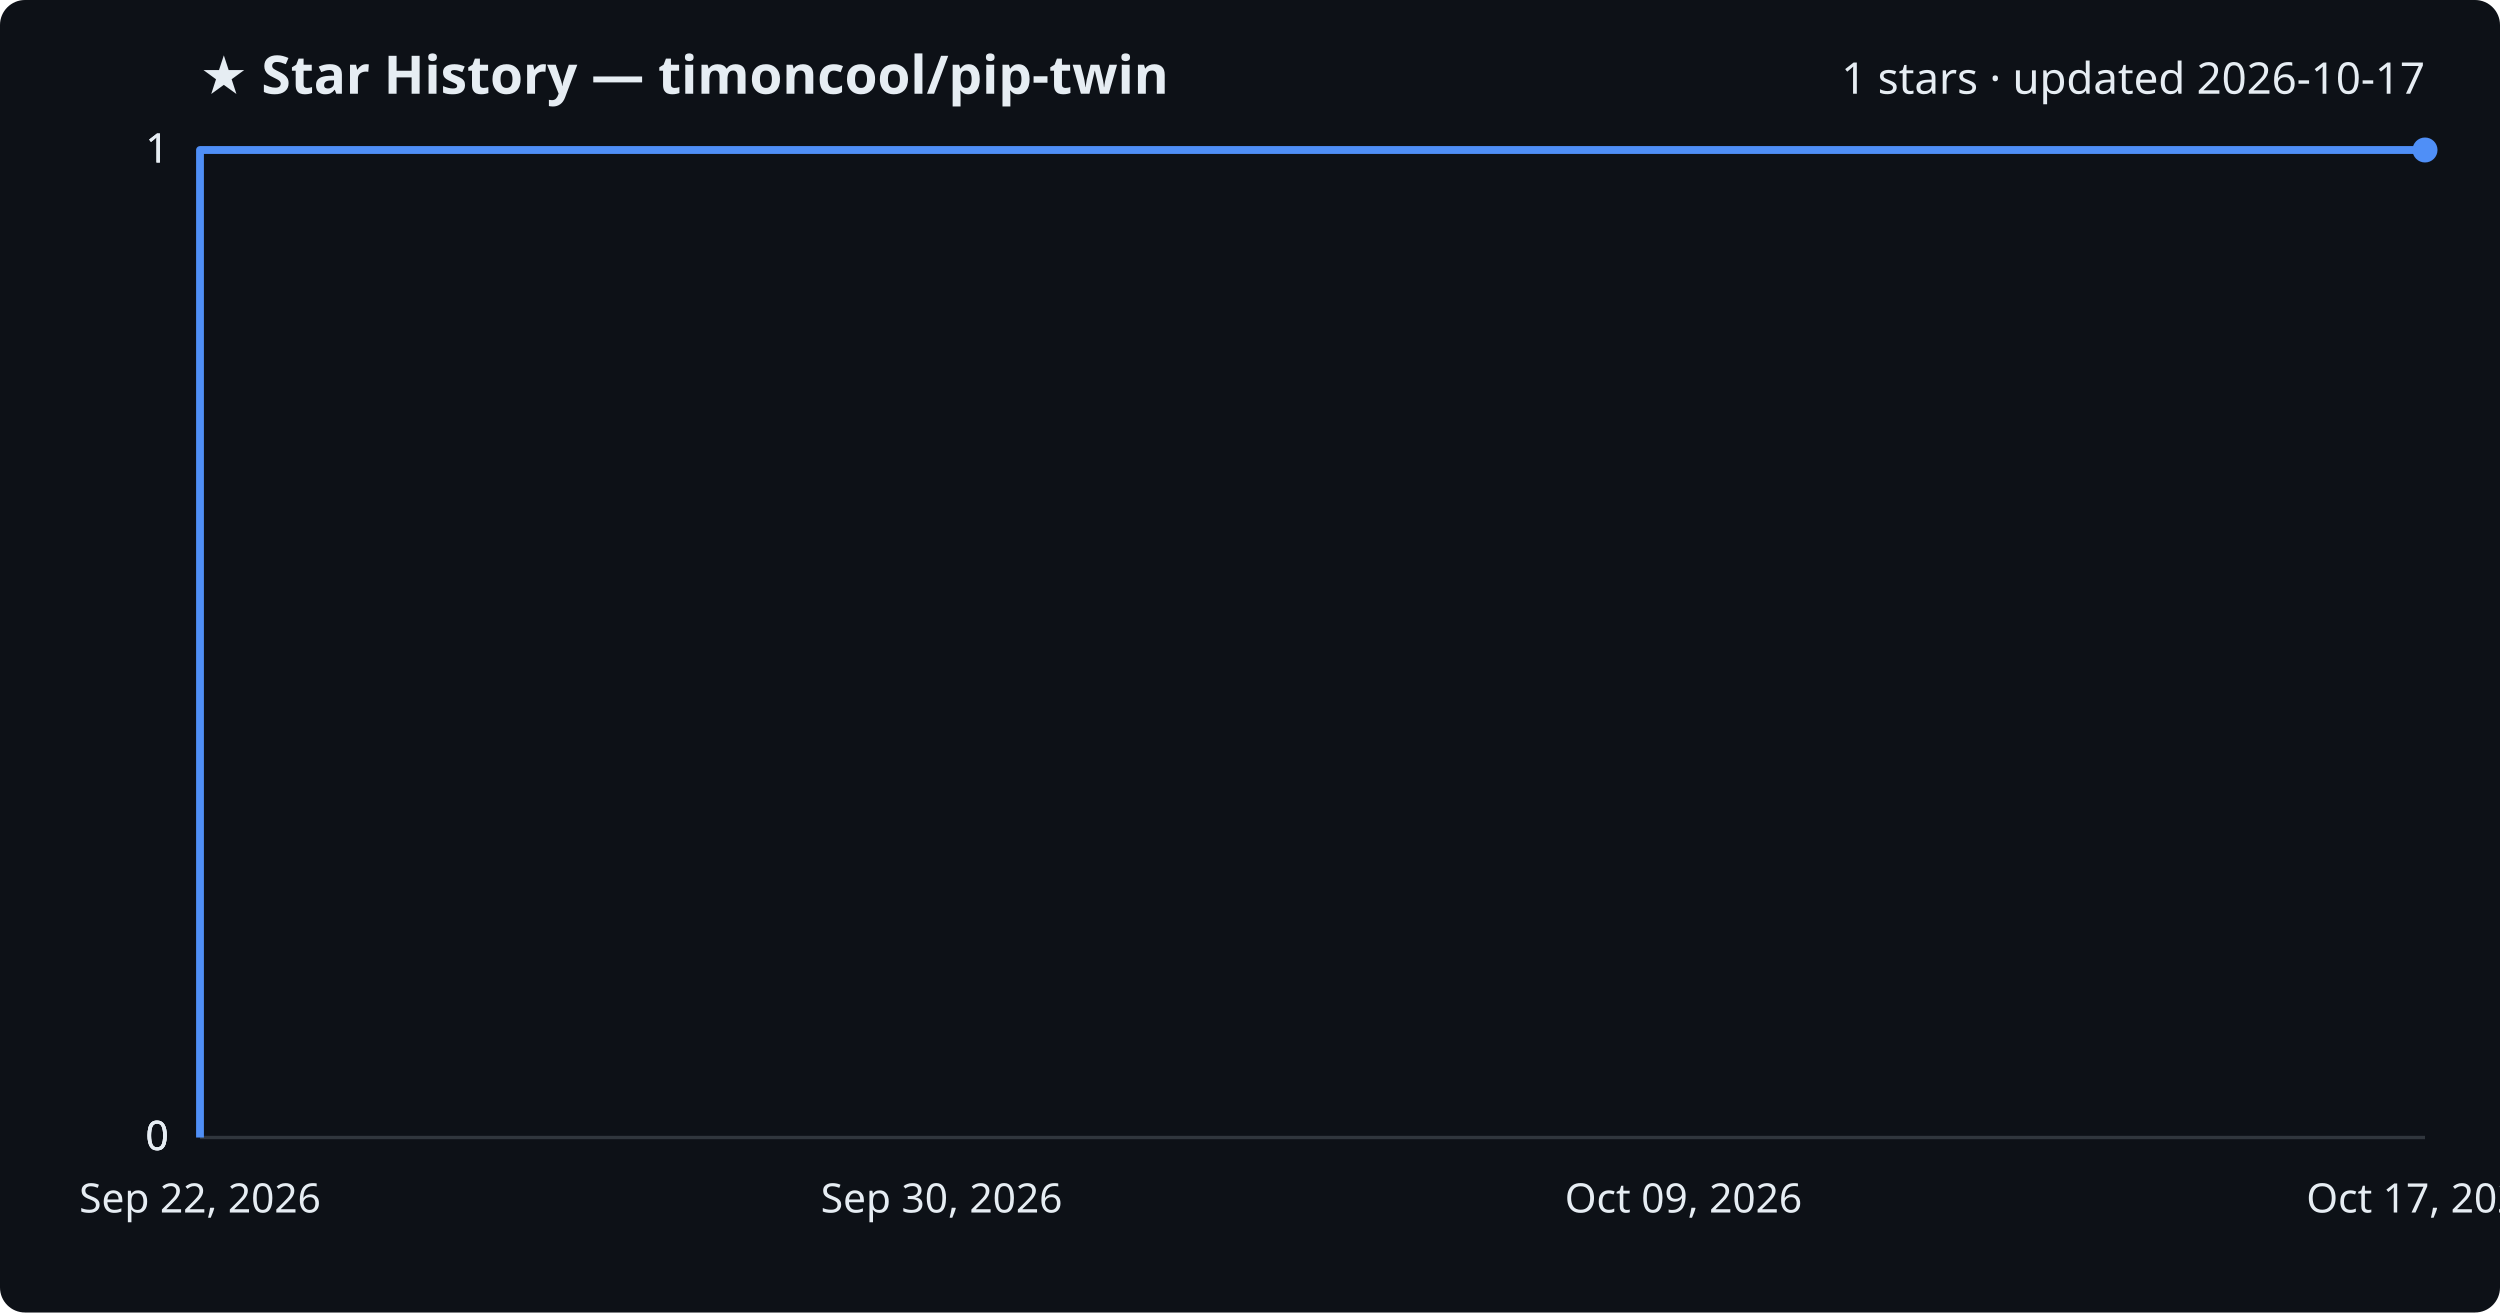
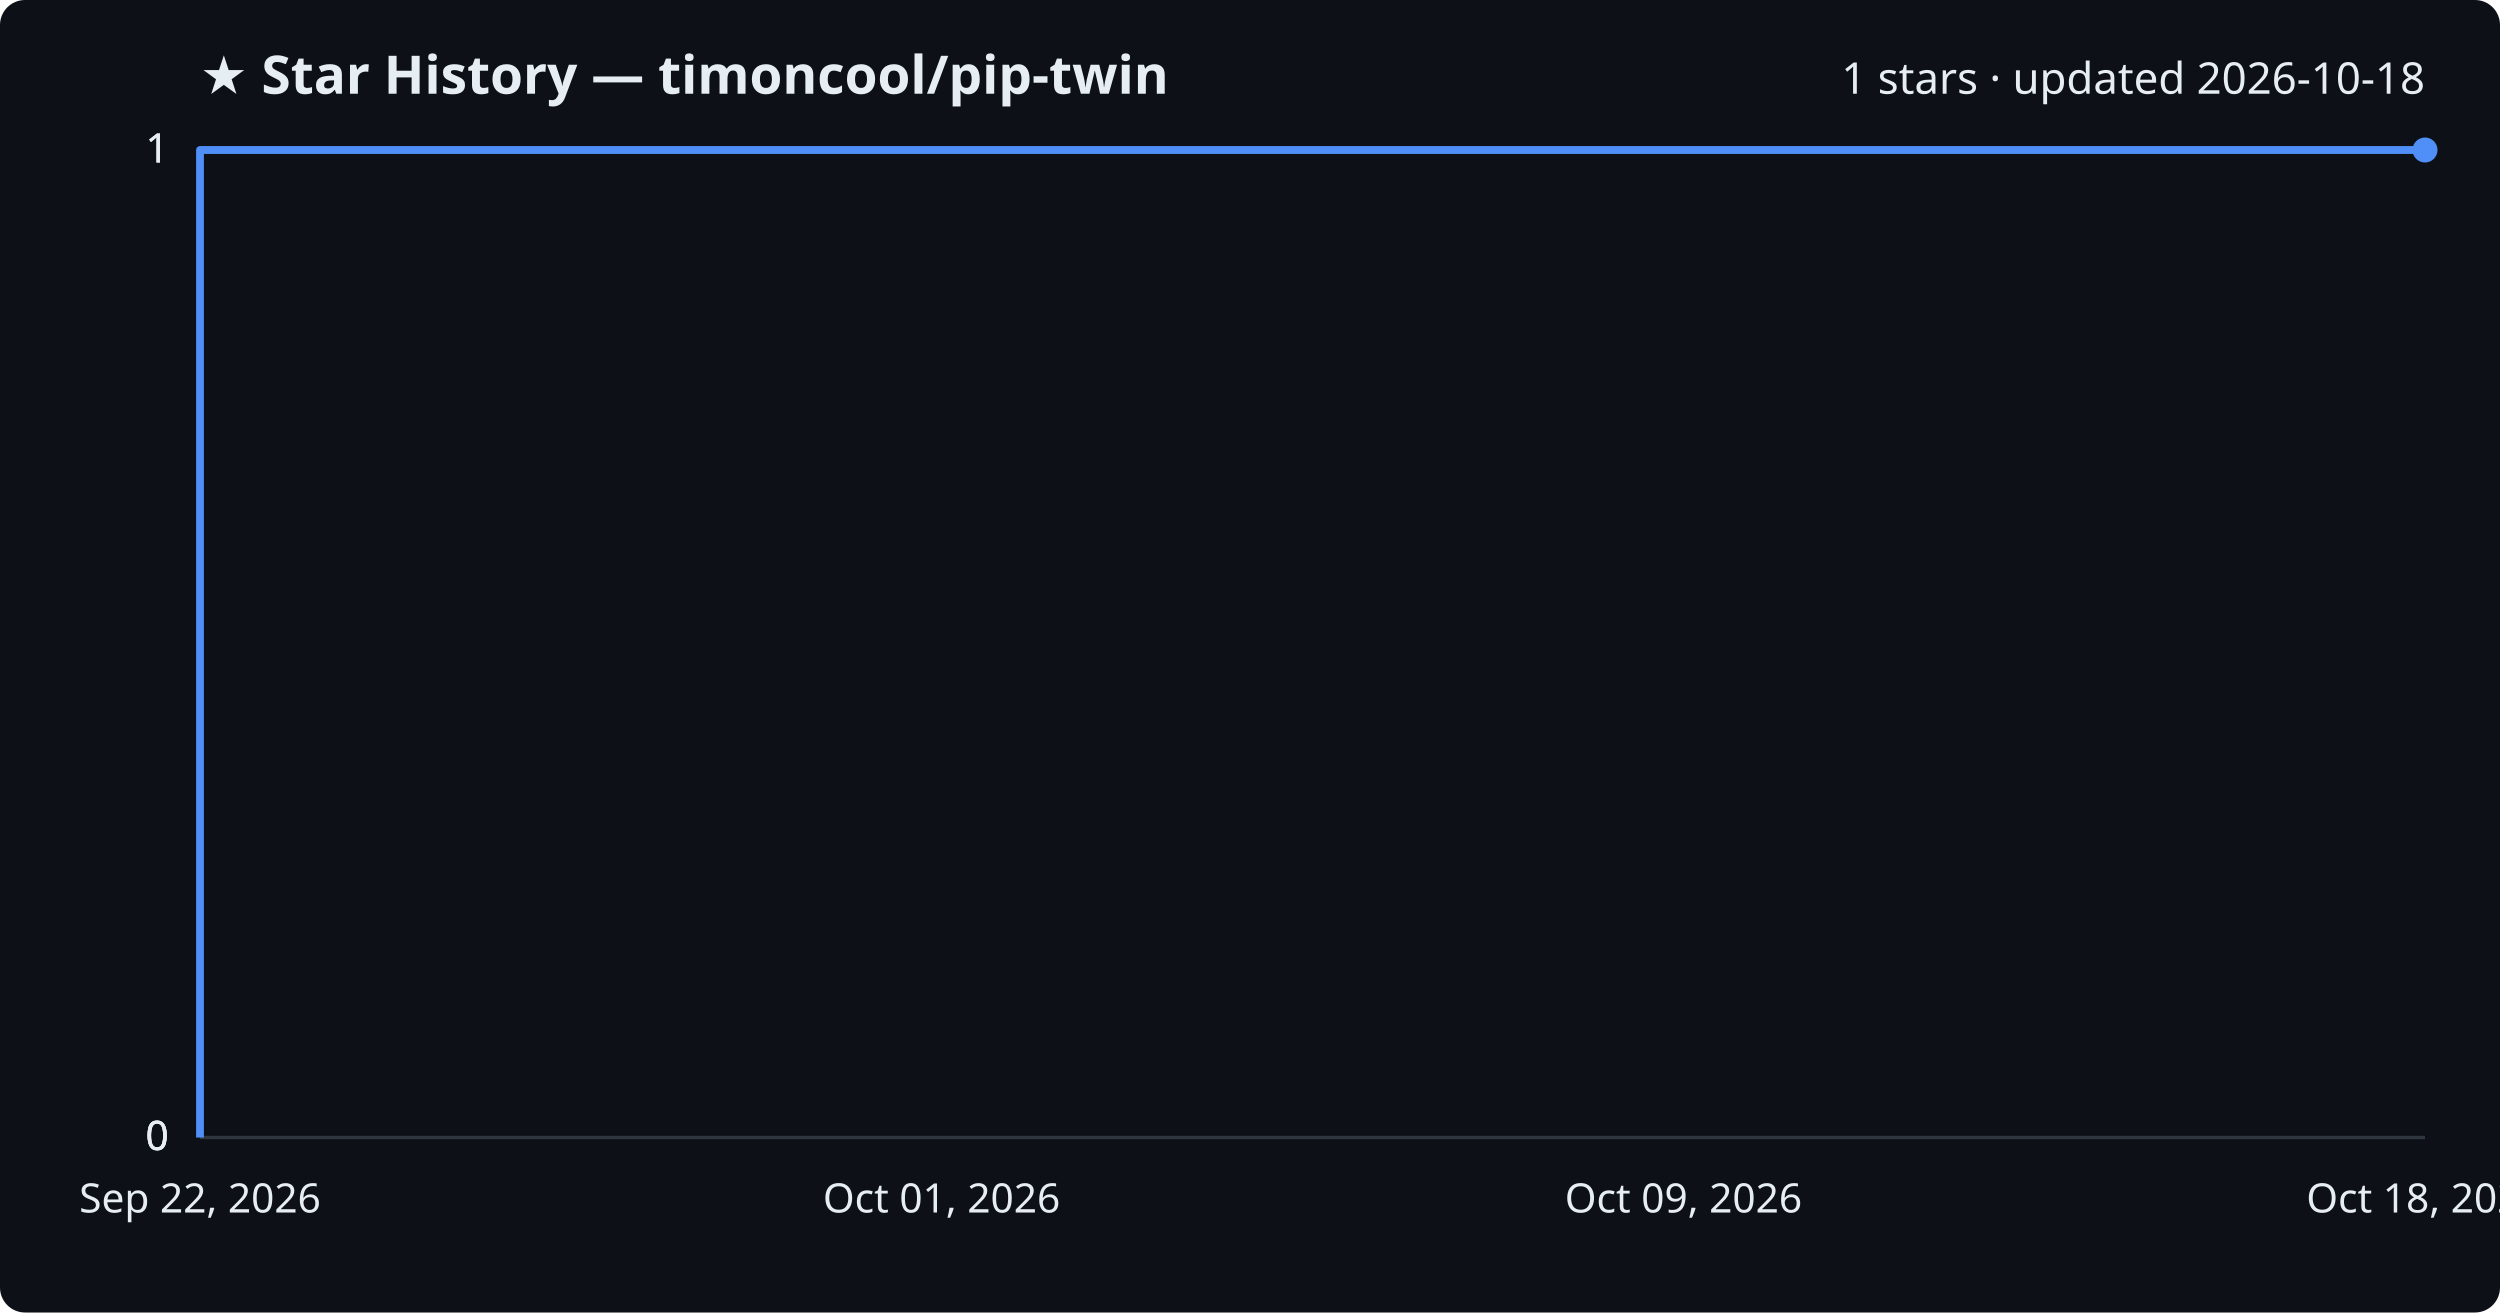
<svg xmlns="http://www.w3.org/2000/svg" viewBox="0 0 800 420" font-family="Segoe UI, sans-serif">
  <rect width="800" height="420" fill="#0d1117" rx="8" />
  <text x="64" y="30" fill="#e6edf3" font-size="17" font-weight="700">★ Star History — timoncool/pip-twin</text>
-   <text x="776" y="30" fill="#e6edf3" font-size="14" text-anchor="end">1 stars · updated 2026-10-17</text>
+   <text x="776" y="30" fill="#e6edf3" font-size="14" text-anchor="end">1 stars · updated 2026-10-18</text>
  <line x1="64" y1="364.0" x2="776" y2="364.0" stroke="#30363d" stroke-width="1" />
  <text x="54" y="368.0" fill="#e6edf3" font-size="13" text-anchor="end">0</text>
  <line x1="64" y1="364.0" x2="776" y2="364.0" stroke="#30363d" stroke-width="1" />
  <text x="54" y="368.0" fill="#e6edf3" font-size="13" text-anchor="end">0</text>
  <line x1="64" y1="364.0" x2="776" y2="364.0" stroke="#30363d" stroke-width="1" />
  <text x="54" y="368.0" fill="#e6edf3" font-size="13" text-anchor="end">0</text>
  <line x1="64" y1="48.0" x2="776" y2="48.0" stroke="#30363d" stroke-width="1" />
  <text x="54" y="52.0" fill="#e6edf3" font-size="13" text-anchor="end">1</text>
  <line x1="64" y1="48.0" x2="776" y2="48.0" stroke="#30363d" stroke-width="1" />
  <text x="54" y="52.0" fill="#e6edf3" font-size="13" text-anchor="end">1</text>
  <path d="M64.0,364.0 L64.0,48.0 L776.0,48.0" fill="none" stroke="#4f8ff7" stroke-width="2.5" stroke-linejoin="round" />
  <circle cx="776.0" cy="48.0" r="4" fill="#4f8ff7" />
  <text x="64.0" y="388" fill="#e6edf3" font-size="13" text-anchor="middle">Sep 22, 2026</text>
-   <text x="301.3" y="388" fill="#e6edf3" font-size="13" text-anchor="middle">Sep 30, 2026</text>
+   <text x="301.3" y="388" fill="#e6edf3" font-size="13" text-anchor="middle">Oct 01, 2026</text>
  <text x="538.7" y="388" fill="#e6edf3" font-size="13" text-anchor="middle">Oct 09, 2026</text>
-   <text x="776.0" y="388" fill="#e6edf3" font-size="13" text-anchor="middle">Oct 17, 2026</text>
+   <text x="776.0" y="388" fill="#e6edf3" font-size="13" text-anchor="middle">Oct 18, 2026</text>
</svg>
